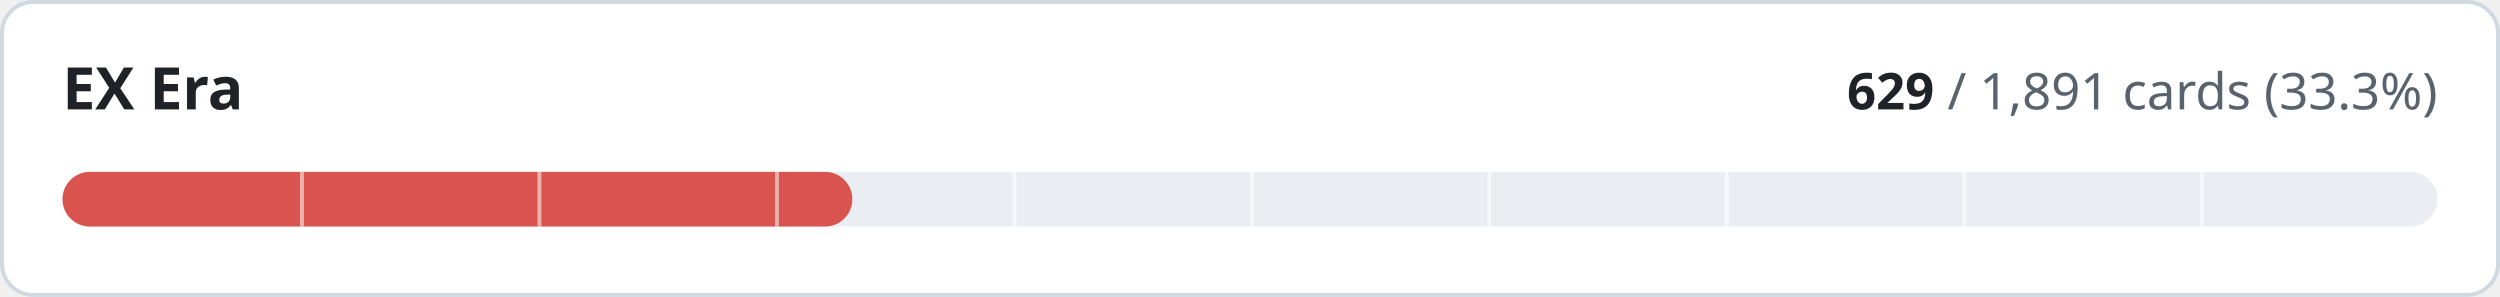
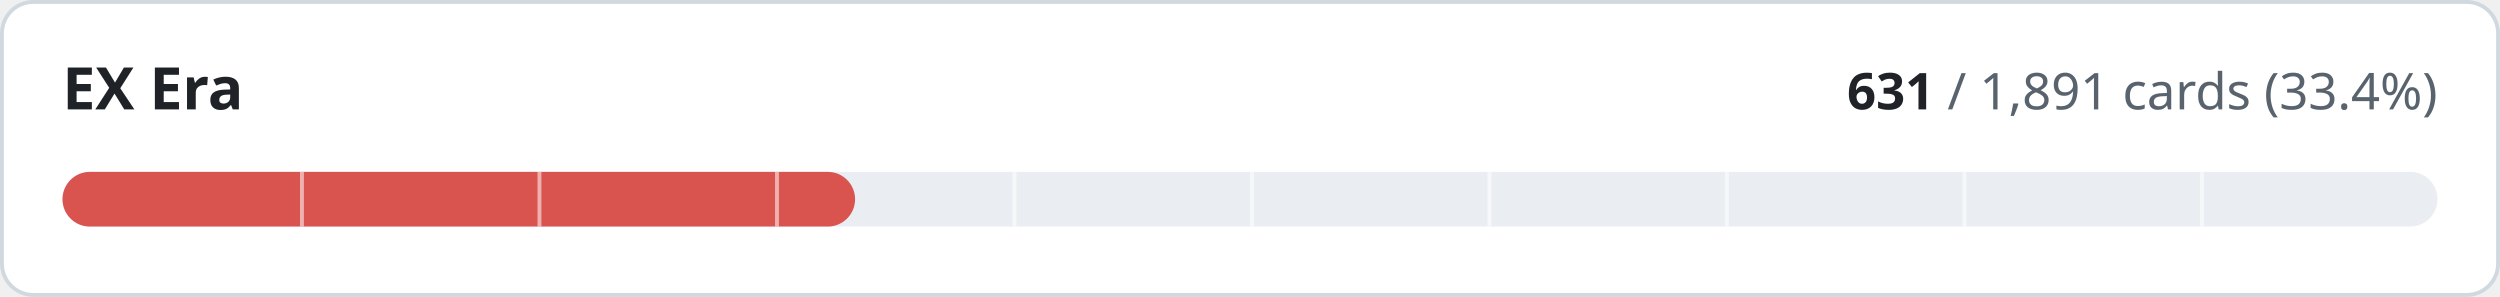
- <svg xmlns="http://www.w3.org/2000/svg" width="640" height="76" viewBox="0 0 640 76" role="img" aria-label="EX Era: 629 of 1891 cards implemented">
+ <svg xmlns="http://www.w3.org/2000/svg" width="640" height="76" viewBox="0 0 640 76" role="img" aria-label="EX Era: 631 of 1891 cards implemented">
  <style>
.t{fill:#1f2328}.m{fill:#59636e}.trk{fill:#eaeef2}.bd{stroke:#d1d9e0}.bg{fill:#ffffff}
@media (prefers-color-scheme:dark){.t{fill:#f0f6fc}.m{fill:#9198a1}.trk{fill:#262c36}.bd{stroke:#3d444d}.bg{fill:#0d1117}}
text{font-family:-apple-system,BlinkMacSystemFont,'Segoe UI','Noto Sans',Helvetica,Arial,sans-serif;font-variant-numeric:tabular-nums}
</style>
  <rect class="bg bd" x="0.5" y="0.5" width="639" height="75" rx="8" stroke-width="1" />
  <text class="t" x="16" y="28" font-size="15" font-weight="600">EX Era</text>
  <text class="m" x="624" y="28" font-size="13" text-anchor="end">
-     <tspan class="t" font-weight="600">629</tspan> / 1,891 cards (33.3%)</text>
+     <tspan class="t" font-weight="600">631</tspan> / 1,891 cards (33.4%)</text>
  <rect class="trk" x="16" y="44" width="608" height="14" rx="7" />
-   <rect x="16" y="44" width="202.2" height="14" rx="7" fill="#d9534f" />
+   <rect x="16" y="44" width="202.9" height="14" rx="7" fill="#d9534f" />
  <rect x="76.8" y="44" width="1" height="14" class="bg" opacity="0.55" />
  <rect x="137.6" y="44" width="1" height="14" class="bg" opacity="0.55" />
  <rect x="198.4" y="44" width="1" height="14" class="bg" opacity="0.55" />
  <rect x="259.2" y="44" width="1" height="14" class="bg" opacity="0.55" />
  <rect x="320.0" y="44" width="1" height="14" class="bg" opacity="0.55" />
  <rect x="380.8" y="44" width="1" height="14" class="bg" opacity="0.55" />
  <rect x="441.6" y="44" width="1" height="14" class="bg" opacity="0.55" />
  <rect x="502.4" y="44" width="1" height="14" class="bg" opacity="0.55" />
  <rect x="563.2" y="44" width="1" height="14" class="bg" opacity="0.55" />
</svg>
